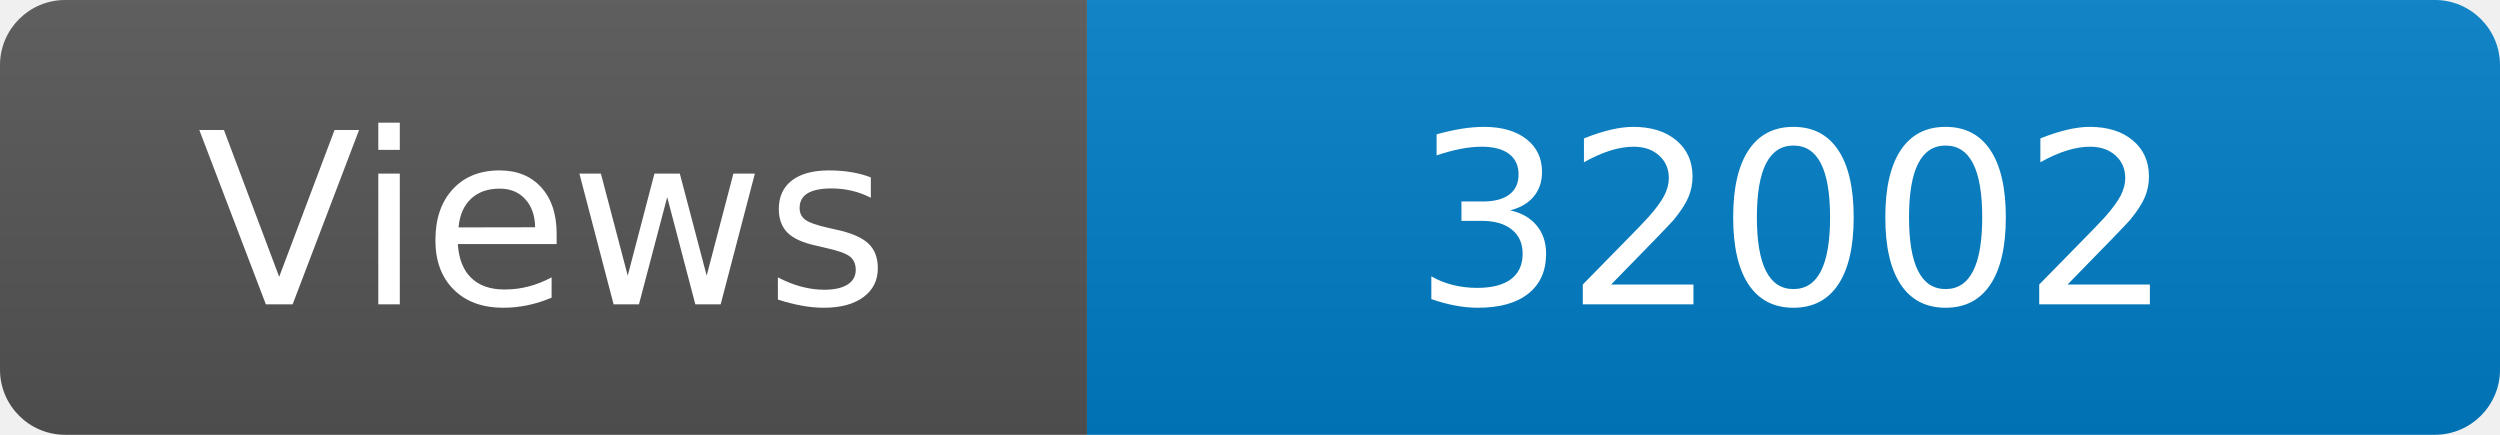
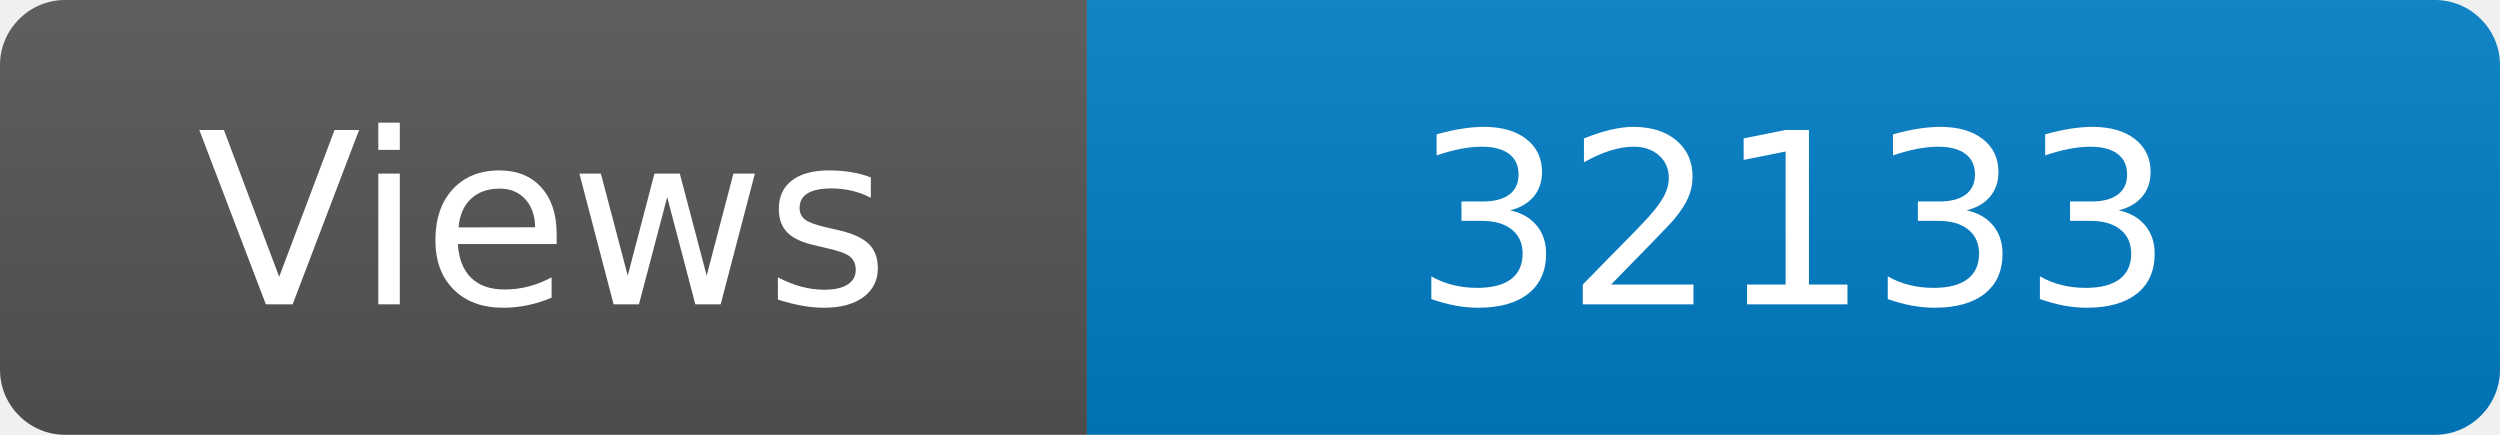
<svg xmlns="http://www.w3.org/2000/svg" width="115" height="20" role="img" aria-label="Maintained?: yes">
  <linearGradient id="s" x2="0" y2="100%">
    <stop offset="0" stop-color="#bbb" stop-opacity=".1" />
    <stop offset="1" stop-opacity=".1" />
  </linearGradient>
  <clipPath id="r">
    <rect width="115" height="20" rx="3" fill="#fff" />
  </clipPath>
  <g clip-path="url(#r)">
    <rect width="50" height="20" fill="#555" />
    <rect x="50" width="160" height="20" fill="#007ec6" />
    <rect width="115" height="20" fill="url(#s)" />
  </g>
  <g fill="#fff" text-anchor="middle" font-family="Verdana,Geneva,DejaVu Sans,sans-serif" font-size="110">
    <text x="250" y="140" transform="scale(.1)" fill="#fff">Views</text>
-     <text x="825" y="140" transform="scale(.1)" fill="#fff">32002</text>
+     <text x="825" y="140" transform="scale(.1)" fill="#fff">32133</text>
  </g>
</svg>
